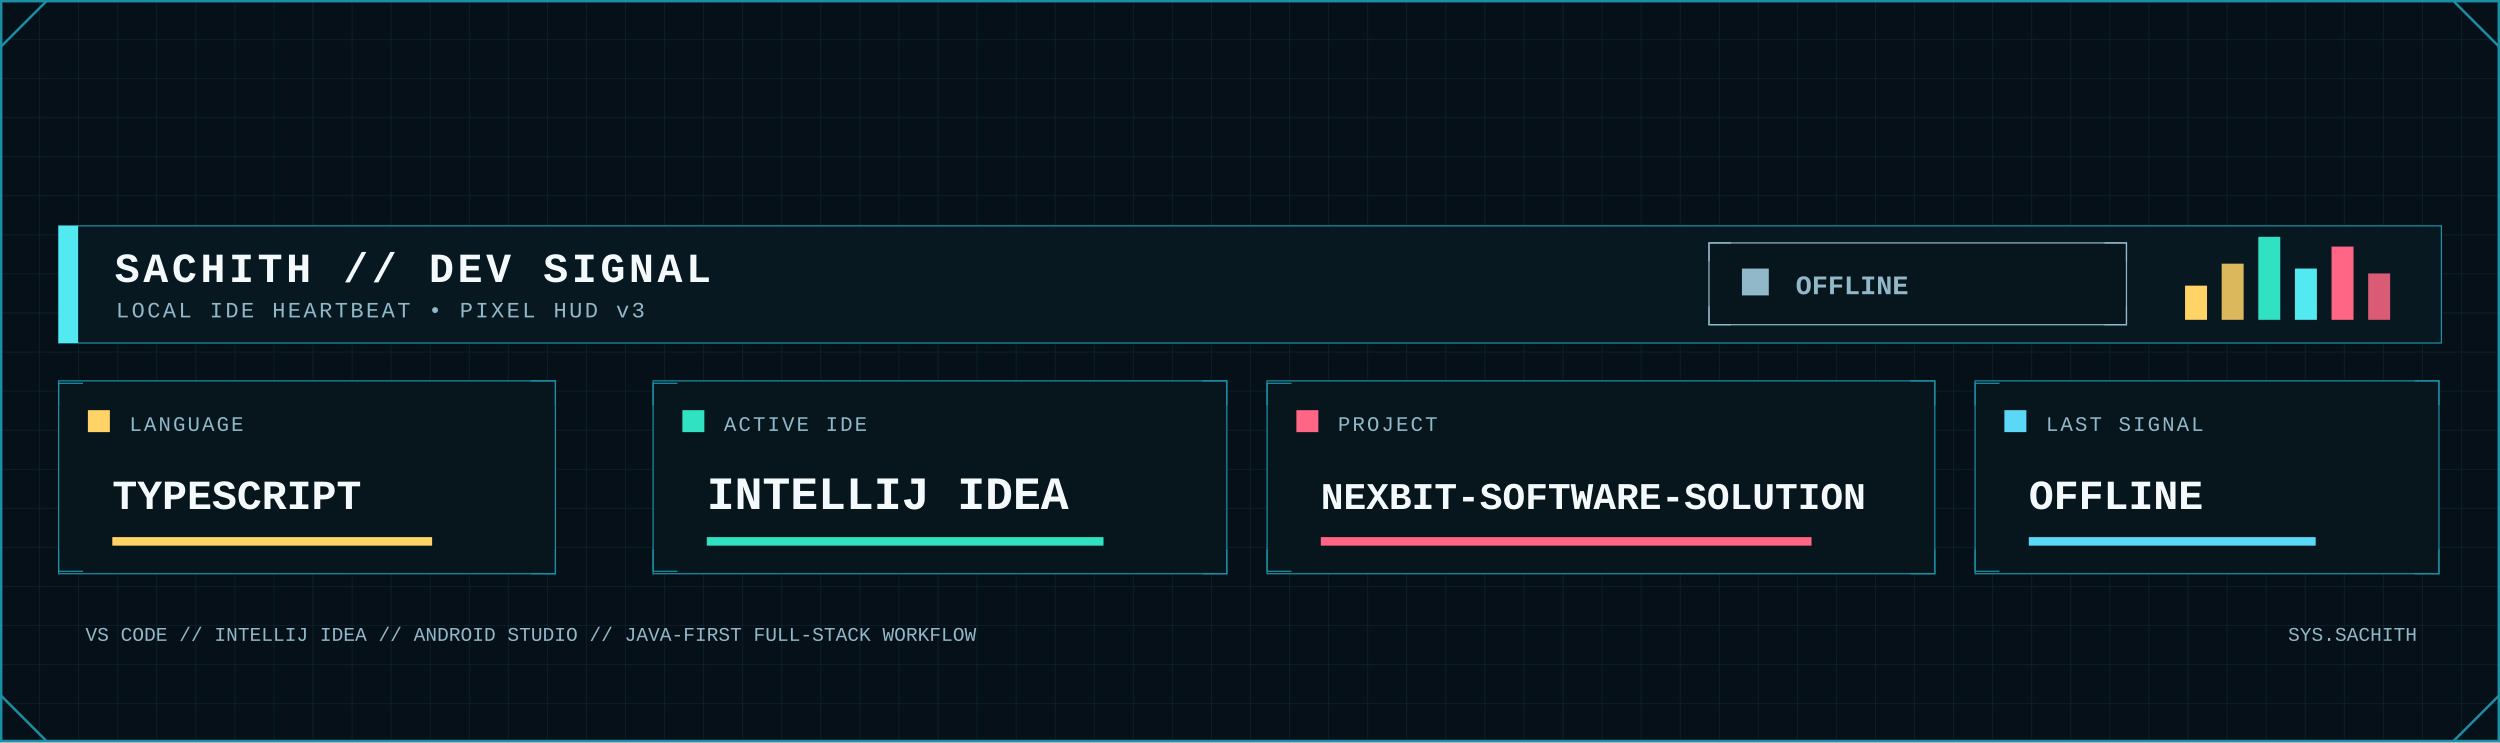
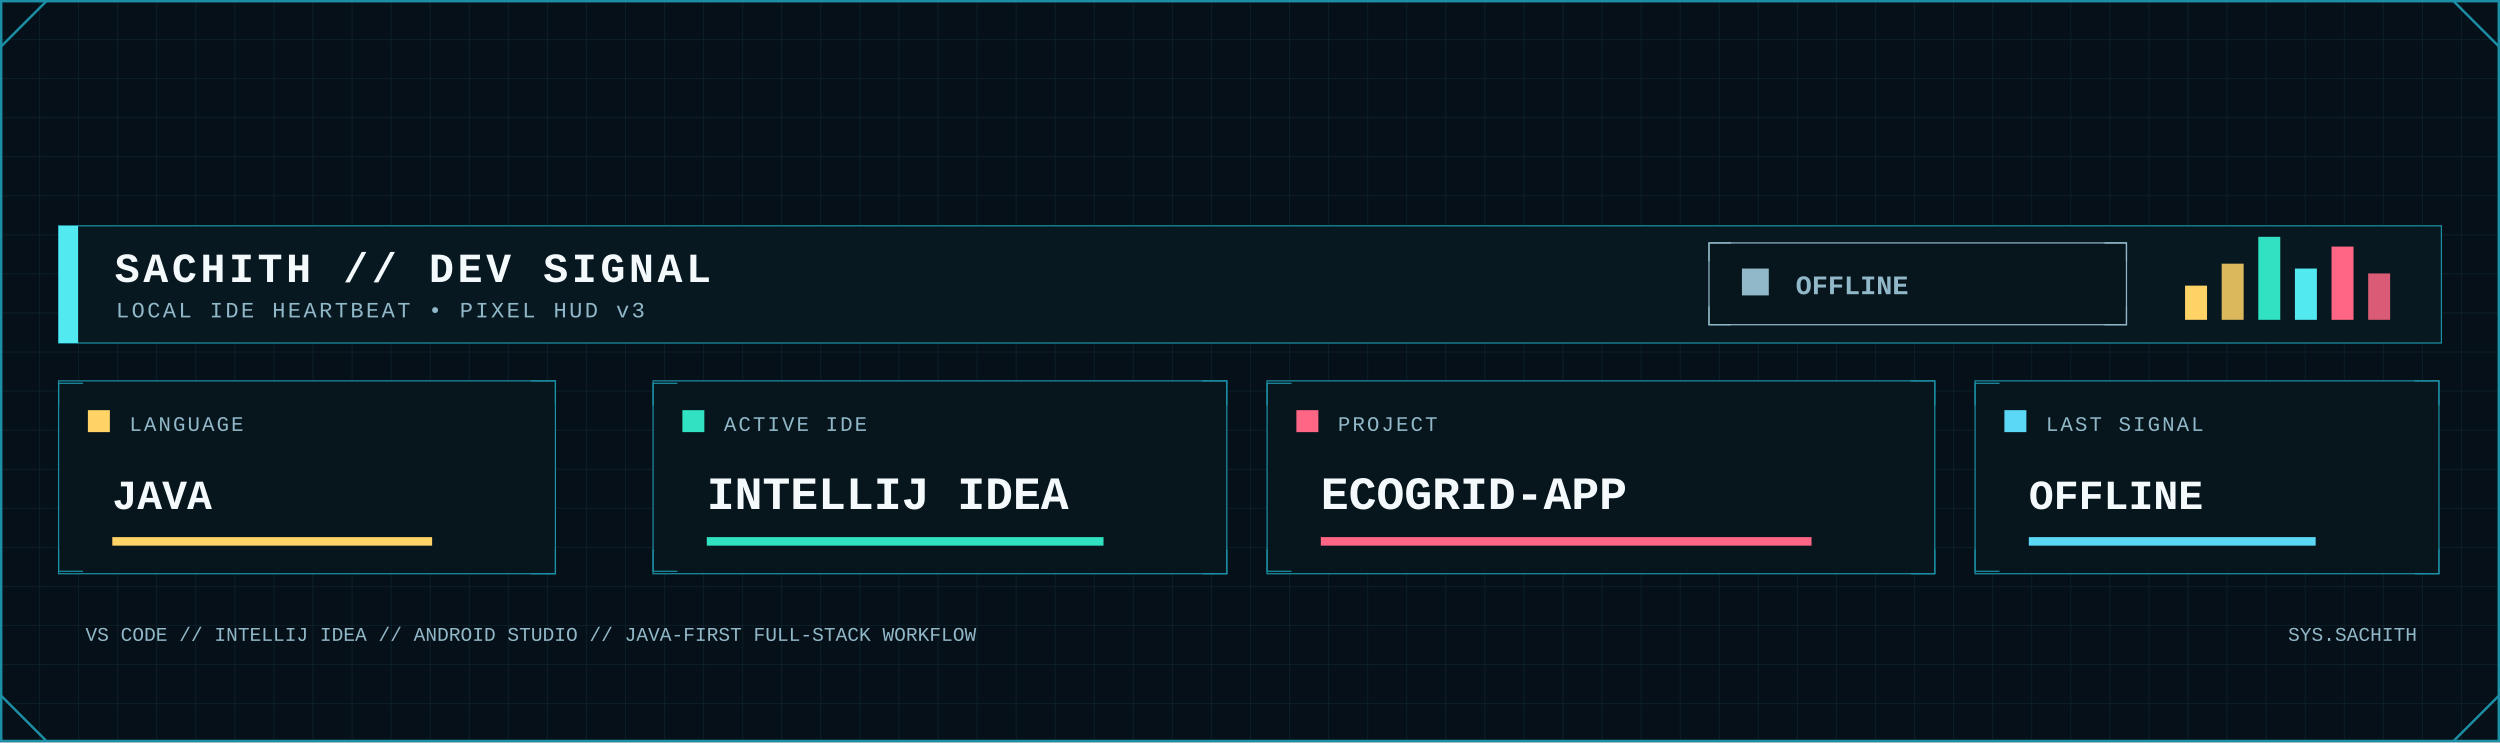
<svg xmlns="http://www.w3.org/2000/svg" width="2048" height="608" viewBox="0 0 2048 608" role="img" aria-label="Developer signal status">
  <defs>
    <pattern id="dev-grid" width="32" height="32" patternUnits="userSpaceOnUse">
      <path d="M32 0H0V32" fill="none" stroke="#123441" stroke-width="1" />
    </pattern>
    <linearGradient id="dev-area" x1="0" x2="0" y1="0" y2="1">
      <stop offset="0" stop-color="#0FA8A8" stop-opacity=".45" />
      <stop offset="1" stop-color="#0FA8A8" stop-opacity=".04" />
    </linearGradient>
    <filter id="dev-glow" x="-80%" y="-80%" width="260%" height="260%">
      <feGaussianBlur stdDeviation="5" result="b" />
      <feMerge>
        <feMergeNode in="b" />
        <feMergeNode in="SourceGraphic" />
      </feMerge>
    </filter>
    <style>
      .mono { font-family: ui-monospace, SFMono-Regular, Menlo, Consolas, 'Liberation Mono', monospace; }
      .title { font-weight: 800; letter-spacing: 3px; }
      .label { font-size: 17px; letter-spacing: 1.7px; }
      .value { font-weight: 800; }
    </style>
  </defs>
  <rect width="2048" height="608" fill="#061018" />
  <rect width="2048" height="608" fill="url(#dev-grid)" opacity=".62" />
  <rect x="1" y="1" width="2046" height="606" fill="none" stroke="#1B8FA5" stroke-width="2" />
  <path d="M1 38L38 1 M2010 1L2047 38 M1 570L38 607 M2010 607L2047 570" fill="none" stroke="#1B8FA5" stroke-width="2" />
  <rect x="48" y="185" width="1952" height="96" fill="#081821" stroke="#1B8FA5" />
  <rect x="48" y="185" width="16" height="96" fill="#53E9F0" />
  <text class="mono title" x="94" y="231" font-size="34" fill="#F4FAFC">SACHITH // DEV SIGNAL</text>
  <text class="mono" x="95" y="260" font-size="18" letter-spacing="2" fill="#91B8C8">LOCAL IDE HEARTBEAT • PIXEL HUD v3</text>
  <rect x="1400" y="199" width="342" height="67" fill="#07151d" stroke="#91B8C8" />
  <path d="M1400 214v-15h18 M1724 199h18v15 M1400 251v15h18 M1724 266h18v-15" fill="none" stroke="#91B8C8" />
  <rect x="1427" y="220" width="22" height="22" fill="#91B8C8" />
  <text class="mono value" x="1471" y="241" font-size="22" fill="#91B8C8">OFFLINE</text>
  <rect x="1790" y="234" width="18" height="28" fill="#FFD365" />
  <rect x="1820" y="216" width="18" height="46" fill="#FFD365" opacity=".85" />
  <rect x="1850" y="194" width="18" height="68" fill="#30E2C2" />
  <rect x="1880" y="220" width="18" height="42" fill="#53E9F0" />
  <rect x="1910" y="202" width="18" height="60" fill="#FF6685" />
  <rect x="1940" y="224" width="18" height="38" fill="#FF6685" opacity=".85" />
  <g>
    <rect x="48" y="312" width="407" height="158" fill="#07151d" stroke="#1B8FA5" />
    <path d="M48 332v-18h20 M435 312h20v20 M48 450v18h20 M435 470h20v-20" fill="none" stroke="#1B8FA5" />
    <rect x="72" y="336" width="18" height="18" fill="#FFD365" />
    <text class="mono label" x="106" y="353" fill="#91B8C8">LANGUAGE</text>
-     <text class="mono value" x="92" y="417" font-size="34" fill="#F4FAFC">TYPESCRIPT</text>
+     <text class="mono value" x="92" y="417" font-size="34" fill="#F4FAFC">JAVA</text>
    <rect x="92" y="440" width="262" height="7" fill="#FFD365" />
  </g>
  <g>
    <rect x="535" y="312" width="470" height="158" fill="#07151d" stroke="#1B8FA5" />
    <path d="M535 332v-18h20 M985 312h20v20 M535 450v18h20 M985 470h20v-20" fill="none" stroke="#1B8FA5" />
    <rect x="559" y="336" width="18" height="18" fill="#30E2C2" />
    <text class="mono label" x="593" y="353" fill="#91B8C8">ACTIVE IDE</text>
    <text class="mono value" x="579" y="417" font-size="38" fill="#F4FAFC">INTELLIJ IDEA</text>
    <rect x="579" y="440" width="325" height="7" fill="#30E2C2" />
  </g>
  <g>
    <rect x="1038" y="312" width="547" height="158" fill="#07151d" stroke="#1B8FA5" />
    <path d="M1038 332v-18h20 M1565 312h20v20 M1038 450v18h20 M1565 470h20v-20" fill="none" stroke="#1B8FA5" />
    <rect x="1062" y="336" width="18" height="18" fill="#FF6685" />
    <text class="mono label" x="1096" y="353" fill="#91B8C8">PROJECT</text>
-     <text class="mono value" x="1082" y="417" font-size="31" fill="#F4FAFC">NEXBIT-SOFTWARE-SOLUTION</text>
+     <text class="mono value" x="1082" y="417" font-size="38" fill="#F4FAFC">ECOGRID-APP</text>
    <rect x="1082" y="440" width="402" height="7" fill="#FF6685" />
  </g>
  <g>
    <rect x="1618" y="312" width="380" height="158" fill="#07151d" stroke="#1B8FA5" />
    <path d="M1618 332v-18h20 M1978 312h20v20 M1618 450v18h20 M1978 470h20v-20" fill="none" stroke="#1B8FA5" />
    <rect x="1642" y="336" width="18" height="18" fill="#5BD8F5" />
    <text class="mono label" x="1676" y="353" fill="#91B8C8">LAST SIGNAL</text>
    <text class="mono value" x="1662" y="417" font-size="34" fill="#F4FAFC">OFFLINE</text>
    <rect x="1662" y="440" width="235" height="7" fill="#5BD8F5" />
  </g>
  <text class="mono" x="70" y="525" font-size="16" fill="#91B8C8">VS CODE // INTELLIJ IDEA // ANDROID STUDIO // JAVA-FIRST FULL-STACK WORKFLOW</text>
  <text class="mono" x="1980" y="525" text-anchor="end" font-size="16" fill="#91B8C8">SYS.SACHITH</text>
</svg>
